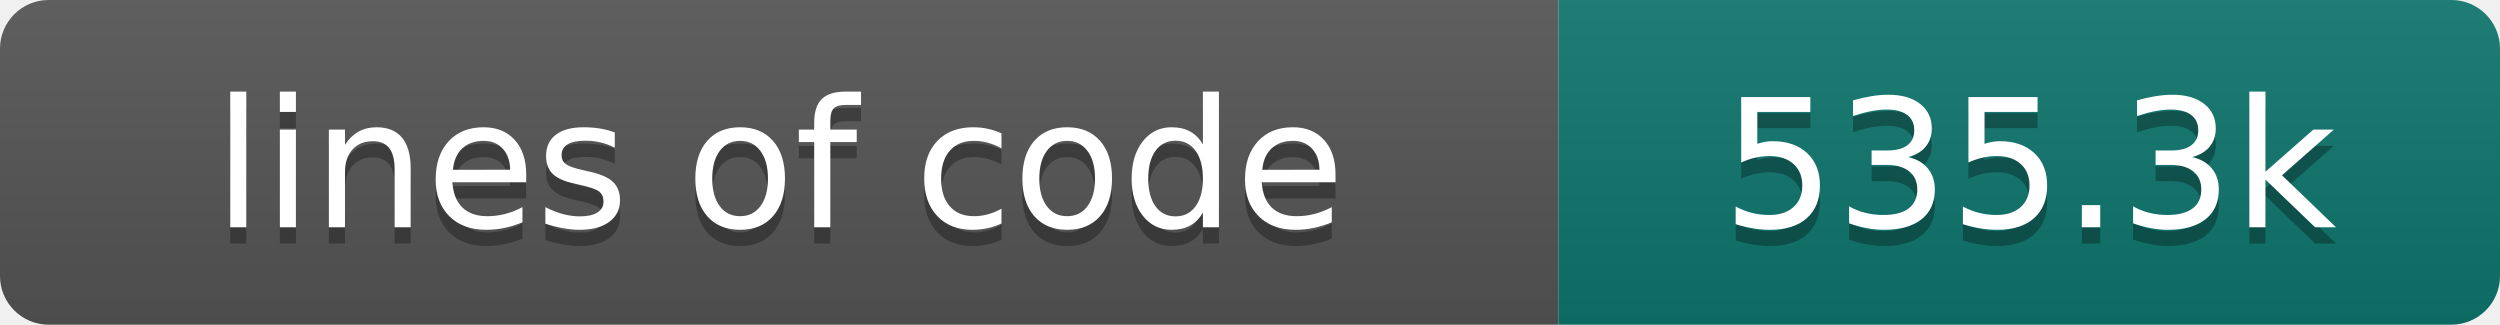
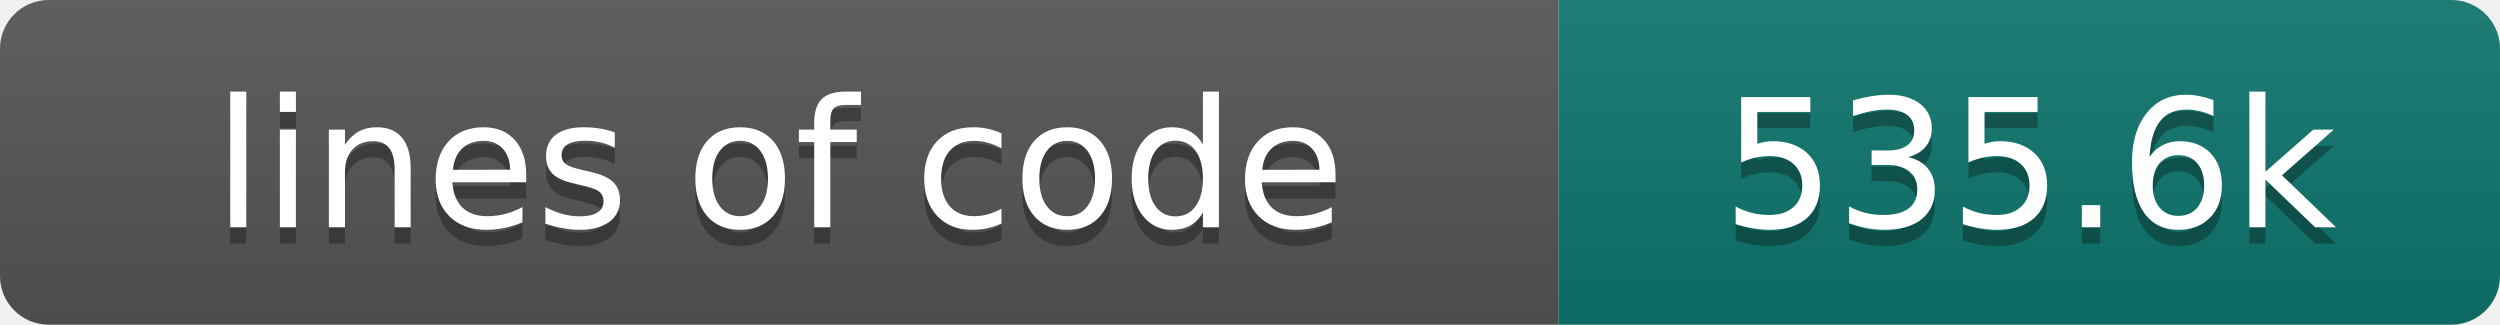
- <svg xmlns="http://www.w3.org/2000/svg" width="154" height="20" role="img" aria-label="lines of code: 535.3k">
+ <svg xmlns="http://www.w3.org/2000/svg" width="154" height="20" role="img" aria-label="lines of code: 535.6k">
  <linearGradient id="s" x2="0" y2="100%">
    <stop offset="0" stop-color="#bbb" stop-opacity=".1" />
    <stop offset="1" stop-opacity=".1" />
  </linearGradient>
  <clipPath id="r">
    <rect width="154" height="20" rx="3" fill="#fff" />
  </clipPath>
  <g clip-path="url(#r)">
    <rect width="96" height="20" fill="#555" />
    <rect x="96" width="58" height="20" fill="#0f766e" />
    <rect width="154" height="20" fill="url(#s)" />
  </g>
  <g fill="#fff" text-anchor="middle" font-family="DejaVu Sans,Verdana,Geneva,sans-serif" font-size="110">
    <text x="480" y="150" fill="#010101" fill-opacity=".3" transform="scale(.1)" textLength="860" lengthAdjust="spacing">lines of code</text>
    <text x="480" y="140" transform="scale(.1)" textLength="860" lengthAdjust="spacing">lines of code</text>
-     <text x="1250" y="150" fill="#010101" fill-opacity=".3" transform="scale(.1)" textLength="480" lengthAdjust="spacing">535.3k</text>
-     <text x="1250" y="140" transform="scale(.1)" textLength="480" lengthAdjust="spacing">535.3k</text>
+     <text x="1250" y="150" fill="#010101" fill-opacity=".3" transform="scale(.1)" textLength="480" lengthAdjust="spacing">535.6k</text>
+     <text x="1250" y="140" transform="scale(.1)" textLength="480" lengthAdjust="spacing">535.6k</text>
  </g>
</svg>
